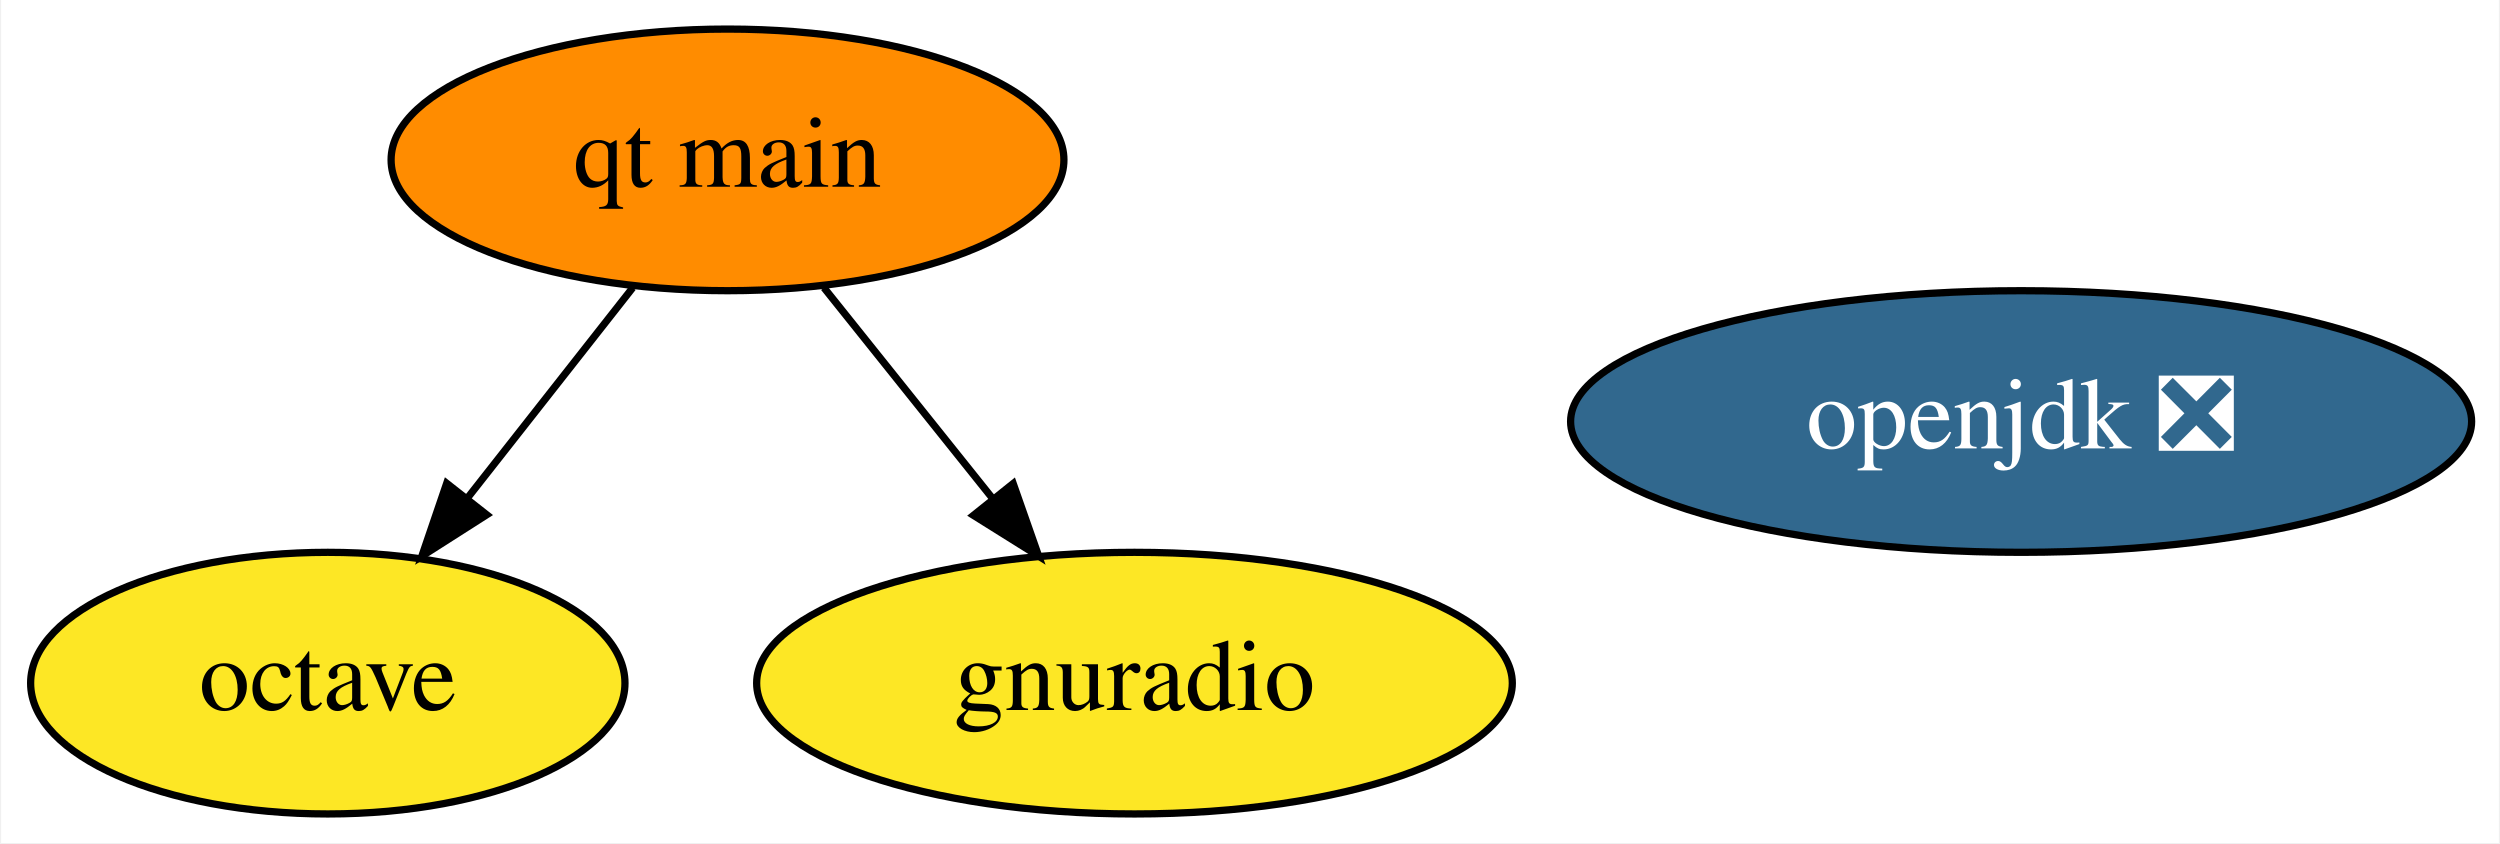
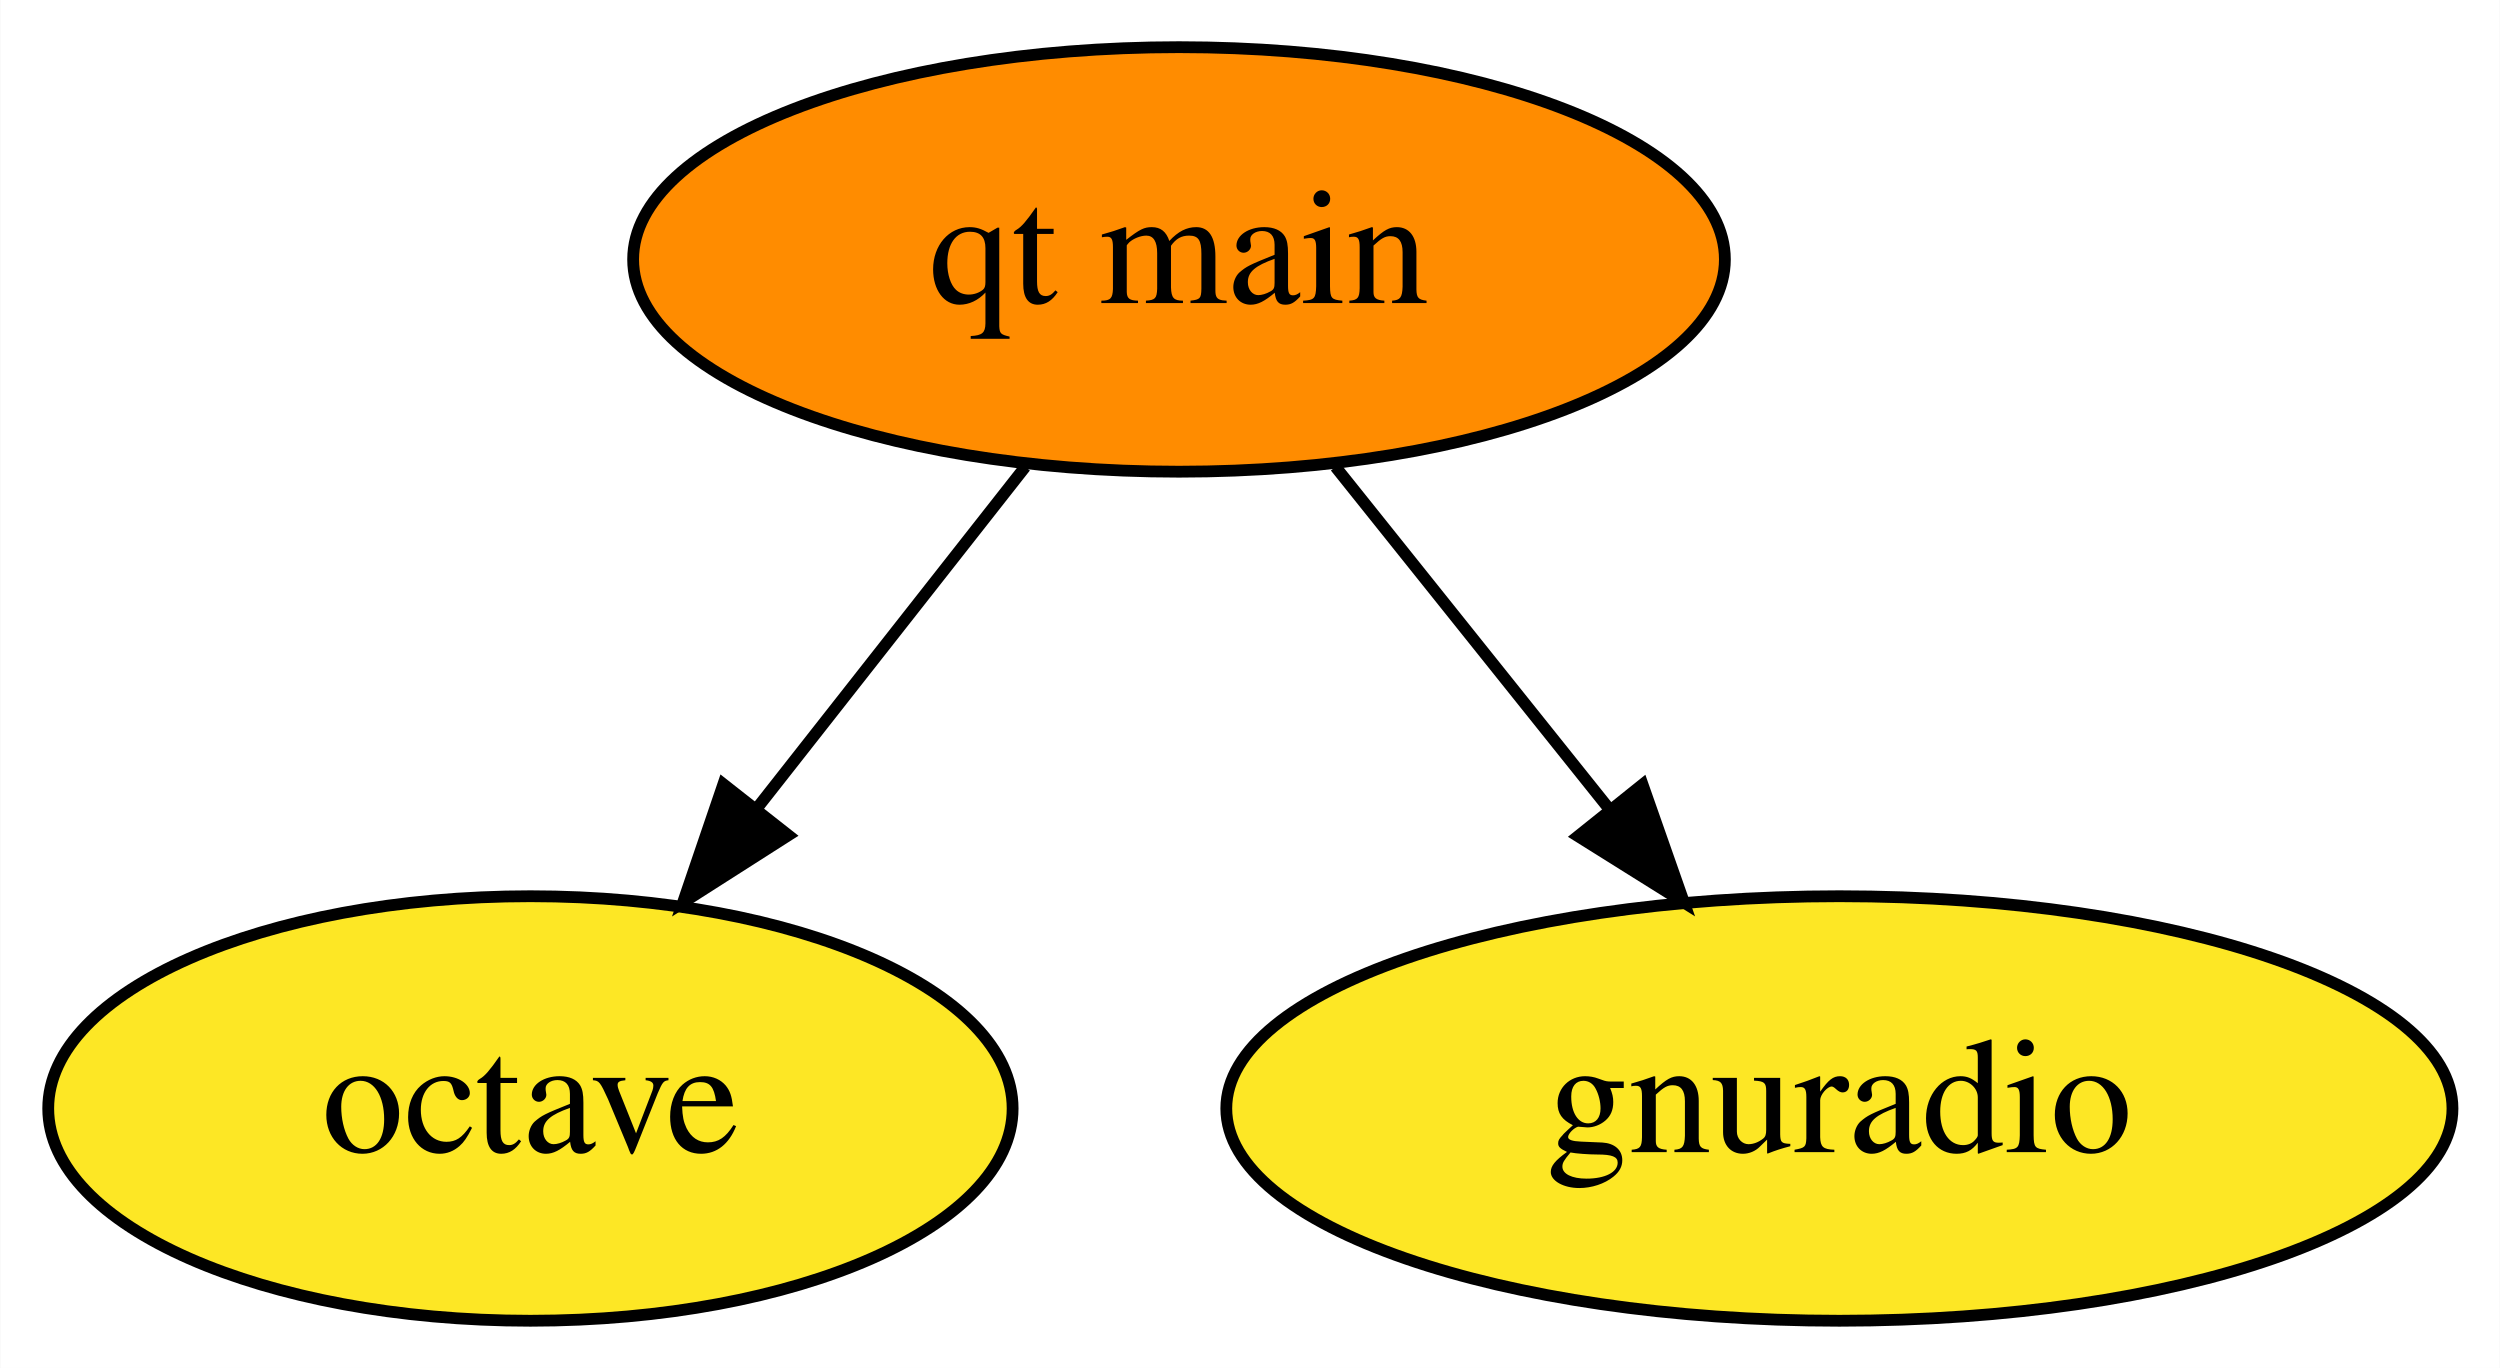
- <svg xmlns="http://www.w3.org/2000/svg" xmlns:xlink="http://www.w3.org/1999/xlink" width="344pt" height="116pt" viewBox="0.00 0.00 343.69 116.00">
+ <svg xmlns="http://www.w3.org/2000/svg" xmlns:xlink="http://www.w3.org/1999/xlink" width="212pt" height="116pt" viewBox="0.00 0.00 211.94 116.00">
  <g id="graph0" class="graph" transform="scale(1 1) rotate(0) translate(4 112)">
-     <polygon fill="white" stroke="none" points="-4,4 -4,-112 339.69,-112 339.69,4 -4,4" />
+     <polygon fill="white" stroke="none" points="-4,4 -4,-112 207.94,-112 207.94,4 -4,4" />
    <g id="node1" class="node">
      <g id="a_node1">
        <a xlink:href="https://github.com/conda-forge/octave-feedstock" xlink:title="octave">
          <ellipse fill="#fde725" stroke="black" cx="40.95" cy="-18" rx="40.89" ry="18" />
          <text text-anchor="middle" x="40.95" y="-14.3" font-family="Times,serif" font-size="14.00">octave</text>
        </a>
      </g>
    </g>
    <g id="node2" class="node">
      <g id="a_node2">
-         <a xlink:href="https://github.com/conda-forge/openjdk-feedstock/pull/111" xlink:title="openjdk ❎">
-           <ellipse fill="#31688e" stroke="black" cx="273.95" cy="-54" rx="61.99" ry="18" />
-           <text text-anchor="middle" x="273.95" y="-50.3" font-family="Times,serif" font-size="14.00" fill="white">openjdk ❎</text>
-         </a>
-       </g>
-     </g>
-     <g id="node3" class="node">
-       <g id="a_node3">
        <a xlink:href="https://github.com/conda-forge/gnuradio-feedstock" xlink:title="gnuradio">
          <ellipse fill="#fde725" stroke="black" cx="151.95" cy="-18" rx="51.99" ry="18" />
          <text text-anchor="middle" x="151.95" y="-14.3" font-family="Times,serif" font-size="14.00">gnuradio</text>
        </a>
      </g>
    </g>
-     <g id="node4" class="node">
-       <g id="a_node4">
+     <g id="node3" class="node">
+       <g id="a_node3">
        <a xlink:href="https://github.com/conda-forge/qt-main-feedstock" xlink:title="qt main">
          <ellipse fill="#ff8c00" stroke="black" cx="95.95" cy="-90" rx="46.29" ry="18" />
          <text text-anchor="middle" x="95.95" y="-86.3" font-family="Times,serif" font-size="14.00">qt main</text>
        </a>
      </g>
    </g>
    <g id="edge2" class="edge">
      <path fill="none" stroke="black" d="M82.91,-72.41C76.13,-63.78 67.71,-53.06 60.19,-43.5" />
      <polygon fill="black" stroke="black" points="62.82,-41.17 53.89,-35.47 57.31,-45.5 62.82,-41.17" />
    </g>
    <g id="edge1" class="edge">
      <path fill="none" stroke="black" d="M109.22,-72.41C116.12,-63.78 124.7,-53.06 132.35,-43.5" />
      <polygon fill="black" stroke="black" points="135.26,-45.47 138.77,-35.47 129.79,-41.09 135.26,-45.47" />
    </g>
  </g>
</svg>
